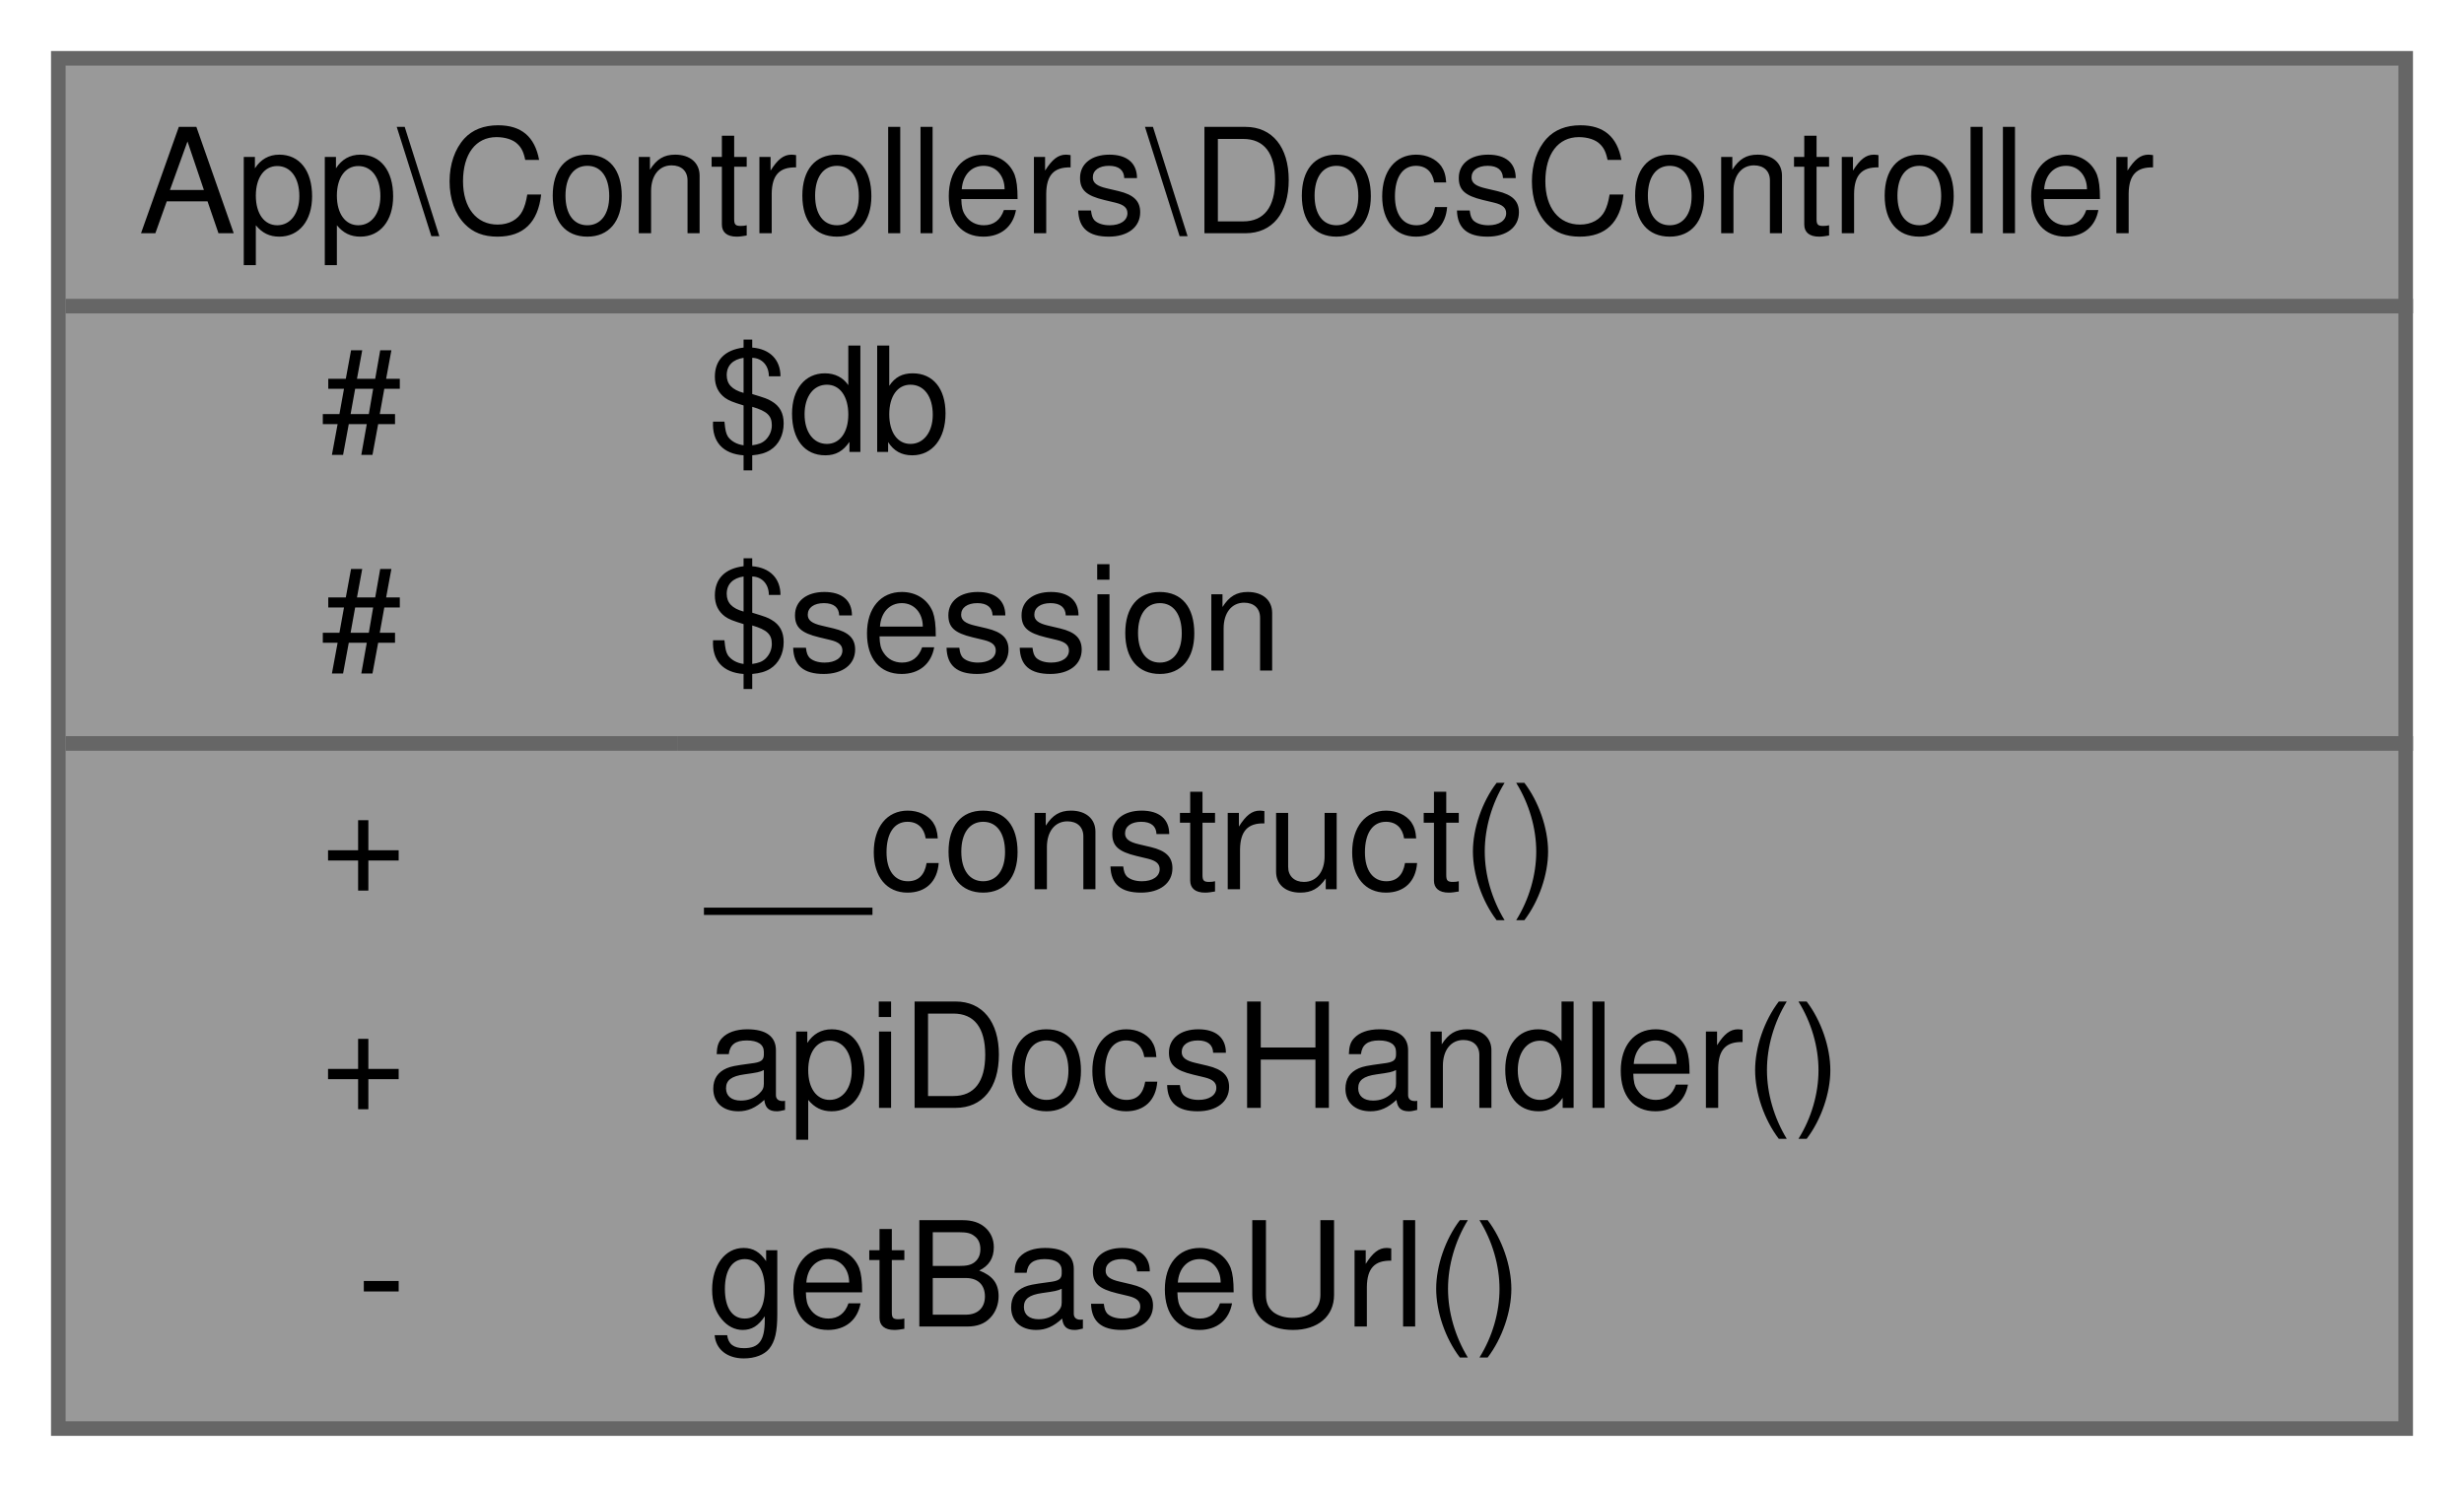
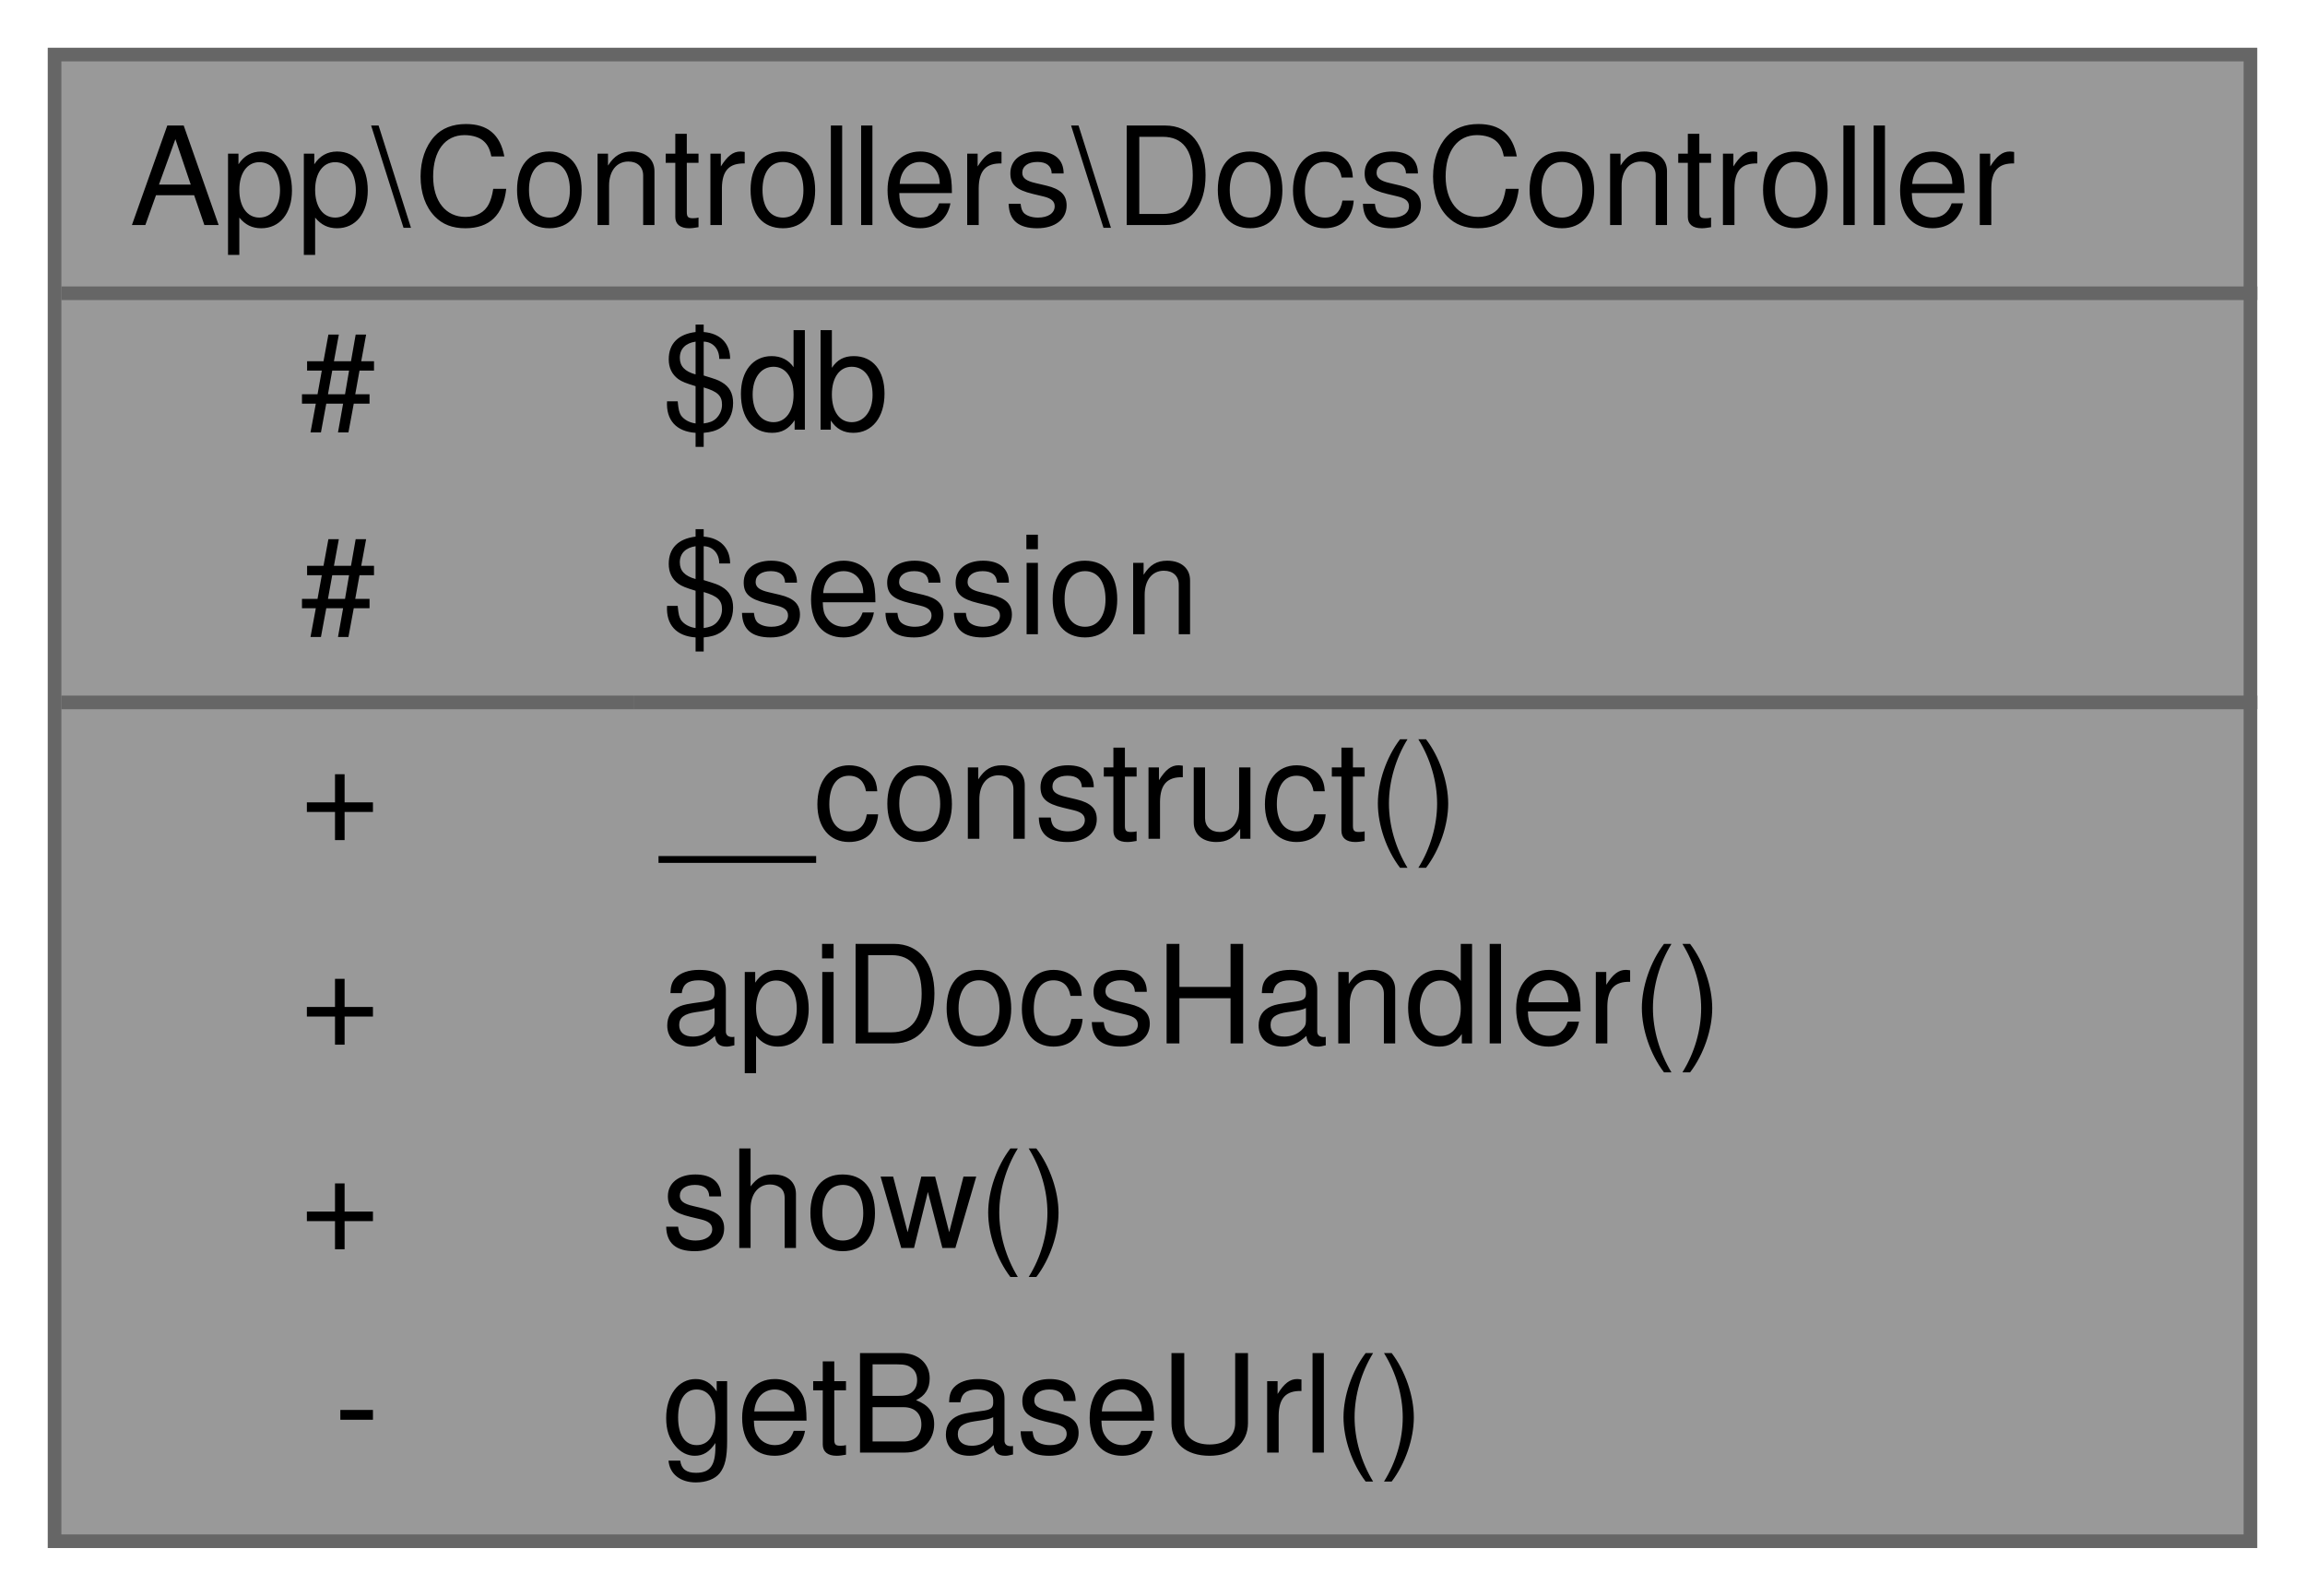
- <svg xmlns="http://www.w3.org/2000/svg" xmlns:xlink="http://www.w3.org/1999/xlink" width="169pt" height="102pt" viewBox="0.00 0.00 169.00 102.00">
-   <g id="graph0" class="graph" transform="scale(1 1) rotate(0) translate(4 98)">
+ <svg xmlns="http://www.w3.org/2000/svg" xmlns:xlink="http://www.w3.org/1999/xlink" width="169pt" height="117pt" viewBox="0.00 0.00 169.00 117.00">
+   <g id="graph0" class="graph" transform="scale(1 1) rotate(0) translate(4 113)">
    <g id="Node000001" class="node">
      <g id="a_Node000001">
        <a xlink:title="Controlador de documentación de la API.">
-           <polygon fill="#999999" stroke="transparent" points="161,-94 0,-94 0,0 161,0 161,-94" />
-           <text text-anchor="start" x="5.5" y="-82" font-family="Helvetica,sans-Serif" font-size="10.00">App\Controllers\DocsController</text>
-           <text text-anchor="start" x="18" y="-67" font-family="Helvetica,sans-Serif" font-size="10.00">#</text>
-           <text text-anchor="start" x="44.5" y="-67" font-family="Helvetica,sans-Serif" font-size="10.00">$db</text>
-           <text text-anchor="start" x="18" y="-52" font-family="Helvetica,sans-Serif" font-size="10.00">#</text>
-           <text text-anchor="start" x="44.5" y="-52" font-family="Helvetica,sans-Serif" font-size="10.00">$session</text>
-           <text text-anchor="start" x="18" y="-37" font-family="Helvetica,sans-Serif" font-size="10.00">+</text>
-           <text text-anchor="start" x="44.5" y="-37" font-family="Helvetica,sans-Serif" font-size="10.00">__construct()</text>
-           <text text-anchor="start" x="18" y="-22" font-family="Helvetica,sans-Serif" font-size="10.00">+</text>
-           <text text-anchor="start" x="44.5" y="-22" font-family="Helvetica,sans-Serif" font-size="10.00">apiDocsHandler()</text>
-           <text text-anchor="start" x="20.5" y="-7" font-family="Helvetica,sans-Serif" font-size="10.00">-</text>
-           <text text-anchor="start" x="44.5" y="-7" font-family="Helvetica,sans-Serif" font-size="10.00">getBaseUrl()</text>
-           <polygon fill="#666666" stroke="#666666" points="0.5,-77 0.5,-77 161.5,-77 161.5,-77 0.5,-77" />
-           <polygon fill="#666666" stroke="#666666" points="0.5,-47 0.5,-47 42.5,-47 42.5,-47 0.5,-47" />
-           <polygon fill="#666666" stroke="#666666" points="42.5,-47 42.5,-47 161.5,-47 161.5,-47 42.5,-47" />
-           <polygon fill="none" stroke="#666666" points="0,0 0,-94 161,-94 161,0 0,0" />
+           <polygon fill="#999999" stroke="transparent" points="161,-109 0,-109 0,0 161,0 161,-109" />
+           <text text-anchor="start" x="5.5" y="-96.5" font-family="Helvetica,sans-Serif" font-size="10.00">App\Controllers\DocsController</text>
+           <text text-anchor="start" x="18" y="-81.5" font-family="Helvetica,sans-Serif" font-size="10.00">#</text>
+           <text text-anchor="start" x="44.5" y="-81.5" font-family="Helvetica,sans-Serif" font-size="10.00">$db</text>
+           <text text-anchor="start" x="18" y="-66.5" font-family="Helvetica,sans-Serif" font-size="10.00">#</text>
+           <text text-anchor="start" x="44.5" y="-66.5" font-family="Helvetica,sans-Serif" font-size="10.00">$session</text>
+           <text text-anchor="start" x="18" y="-51.5" font-family="Helvetica,sans-Serif" font-size="10.00">+</text>
+           <text text-anchor="start" x="44.5" y="-51.5" font-family="Helvetica,sans-Serif" font-size="10.00">__construct()</text>
+           <text text-anchor="start" x="18" y="-36.5" font-family="Helvetica,sans-Serif" font-size="10.00">+</text>
+           <text text-anchor="start" x="44.5" y="-36.5" font-family="Helvetica,sans-Serif" font-size="10.00">apiDocsHandler()</text>
+           <text text-anchor="start" x="18" y="-21.5" font-family="Helvetica,sans-Serif" font-size="10.00">+</text>
+           <text text-anchor="start" x="44.5" y="-21.5" font-family="Helvetica,sans-Serif" font-size="10.00">show()</text>
+           <text text-anchor="start" x="20.5" y="-6.5" font-family="Helvetica,sans-Serif" font-size="10.00">-</text>
+           <text text-anchor="start" x="44.5" y="-6.5" font-family="Helvetica,sans-Serif" font-size="10.00">getBaseUrl()</text>
+           <polygon fill="#666666" stroke="#666666" points="0.5,-91.5 0.5,-91.5 161.5,-91.5 161.5,-91.5 0.5,-91.5" />
+           <polygon fill="#666666" stroke="#666666" points="0.5,-61.5 0.5,-61.5 42.5,-61.5 42.5,-61.5 0.5,-61.5" />
+           <polygon fill="#666666" stroke="#666666" points="42.5,-61.5 42.5,-61.5 161.5,-61.5 161.5,-61.5 42.5,-61.5" />
+           <polygon fill="none" stroke="#666666" points="0,0 0,-109 161,-109 161,0 0,0" />
        </a>
      </g>
    </g>
  </g>
</svg>
